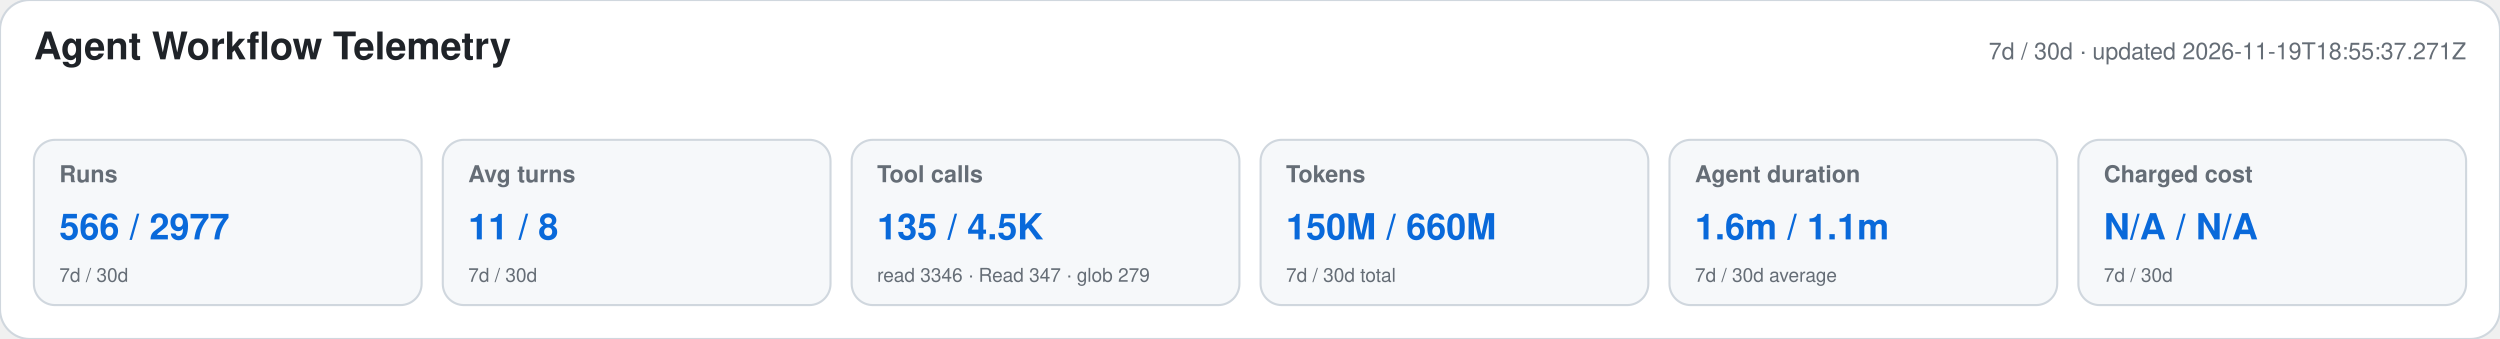
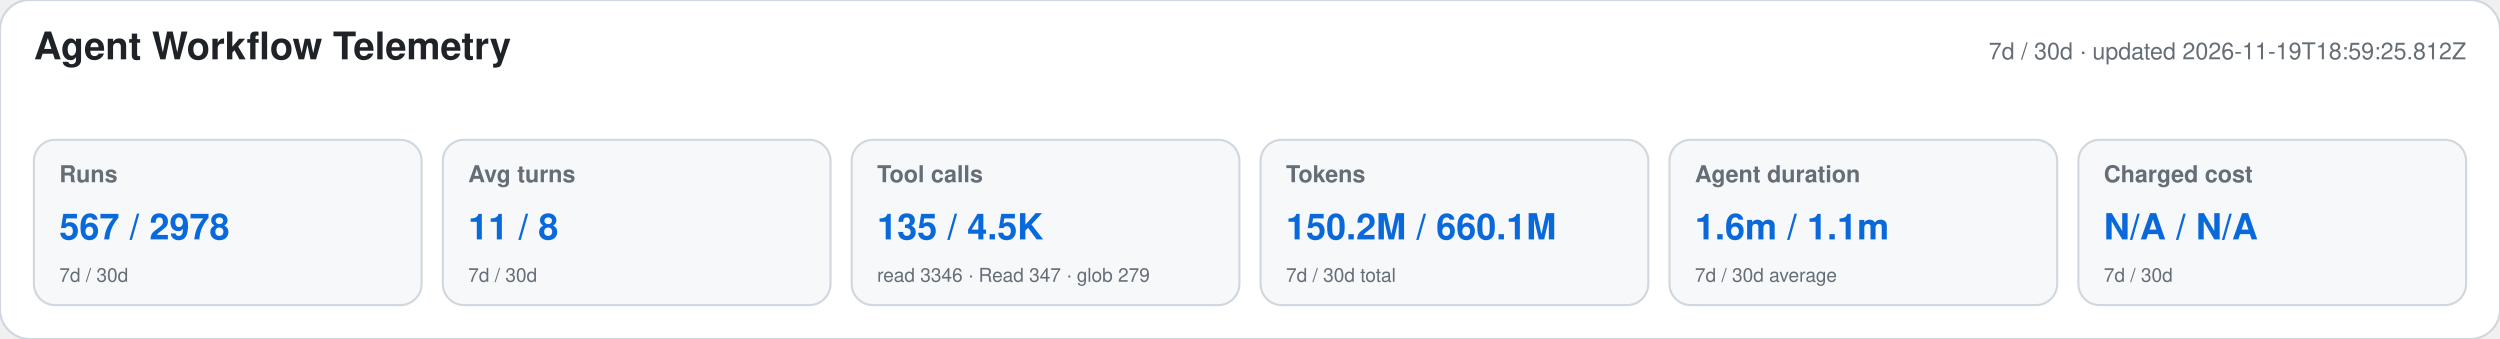
<svg xmlns="http://www.w3.org/2000/svg" width="1180" height="160" viewBox="0 0 1180 160" role="img" aria-labelledby="title desc">
  <style>text{font-family:-apple-system,BlinkMacSystemFont,"Segoe UI",Helvetica,Arial,sans-serif}.heading{font-size:18px;font-weight:650;fill:#1f2328}.meta,.label,.secondary{fill:#656d76}.meta,.label{font-size:11px}.label{font-weight:600}.primary{font-size:17px;font-weight:700;fill:#0969da}.secondary{font-size:9px}</style>
  <rect width="1180" height="160" rx="14" fill="#ffffff" stroke="#d0d7de" />
  <text x="16" y="28" class="heading">Agent Workflow Telemetry</text>
-   <text x="1164" y="28" text-anchor="end" class="meta">7d / 30d · updated 2026-11-19T18:55:37.271Z</text>
+   <text x="1164" y="28" text-anchor="end" class="meta">7d / 30d · updated 2026-11-19T18:59:25.812Z</text>
  <g>
    <rect x="16" y="66" width="183" height="78" rx="10" fill="#f6f8fa" stroke="#d0d7de" />
    <text x="28" y="86" class="label">Runs</text>
-     <text x="28" y="113" class="primary">566 / 2977</text>
+     <text x="28" y="113" class="primary">567 / 2978</text>
    <text x="28" y="133" class="secondary">7d / 30d</text>
  </g>
  <g>
    <rect x="209" y="66" width="183" height="78" rx="10" fill="#f6f8fa" stroke="#d0d7de" />
    <text x="221" y="86" class="label">Avg turns</text>
    <text x="221" y="113" class="primary">11 / 8</text>
    <text x="221" y="133" class="secondary">7d / 30d</text>
  </g>
  <g>
    <rect x="402" y="66" width="183" height="78" rx="10" fill="#f6f8fa" stroke="#d0d7de" />
    <text x="414" y="86" class="label">Tool calls</text>
    <text x="414" y="113" class="primary">135 / 4.5K</text>
    <text x="414" y="133" class="secondary">read 3346 · Read 347 · glob 279</text>
  </g>
  <g>
    <rect x="595" y="66" width="183" height="78" rx="10" fill="#f6f8fa" stroke="#d0d7de" />
    <text x="607" y="86" class="label">Tokens</text>
-     <text x="607" y="113" class="primary">150M / 660M</text>
+     <text x="607" y="113" class="primary">150.2M / 660.1M</text>
    <text x="607" y="133" class="secondary">7d / 30d total</text>
  </g>
  <g>
    <rect x="788" y="66" width="183" height="78" rx="10" fill="#f6f8fa" stroke="#d0d7de" />
    <text x="800" y="86" class="label">Agent duration</text>
    <text x="800" y="113" class="primary">1.6m / 1.1m</text>
    <text x="800" y="133" class="secondary">7d / 30d average</text>
  </g>
  <g>
    <rect x="981" y="66" width="183" height="78" rx="10" fill="#f6f8fa" stroke="#d0d7de" />
    <text x="993" y="86" class="label">Charged cost</text>
    <text x="993" y="113" class="primary">N/A / N/A</text>
    <text x="993" y="133" class="secondary">7d / 30d</text>
  </g>
</svg>
